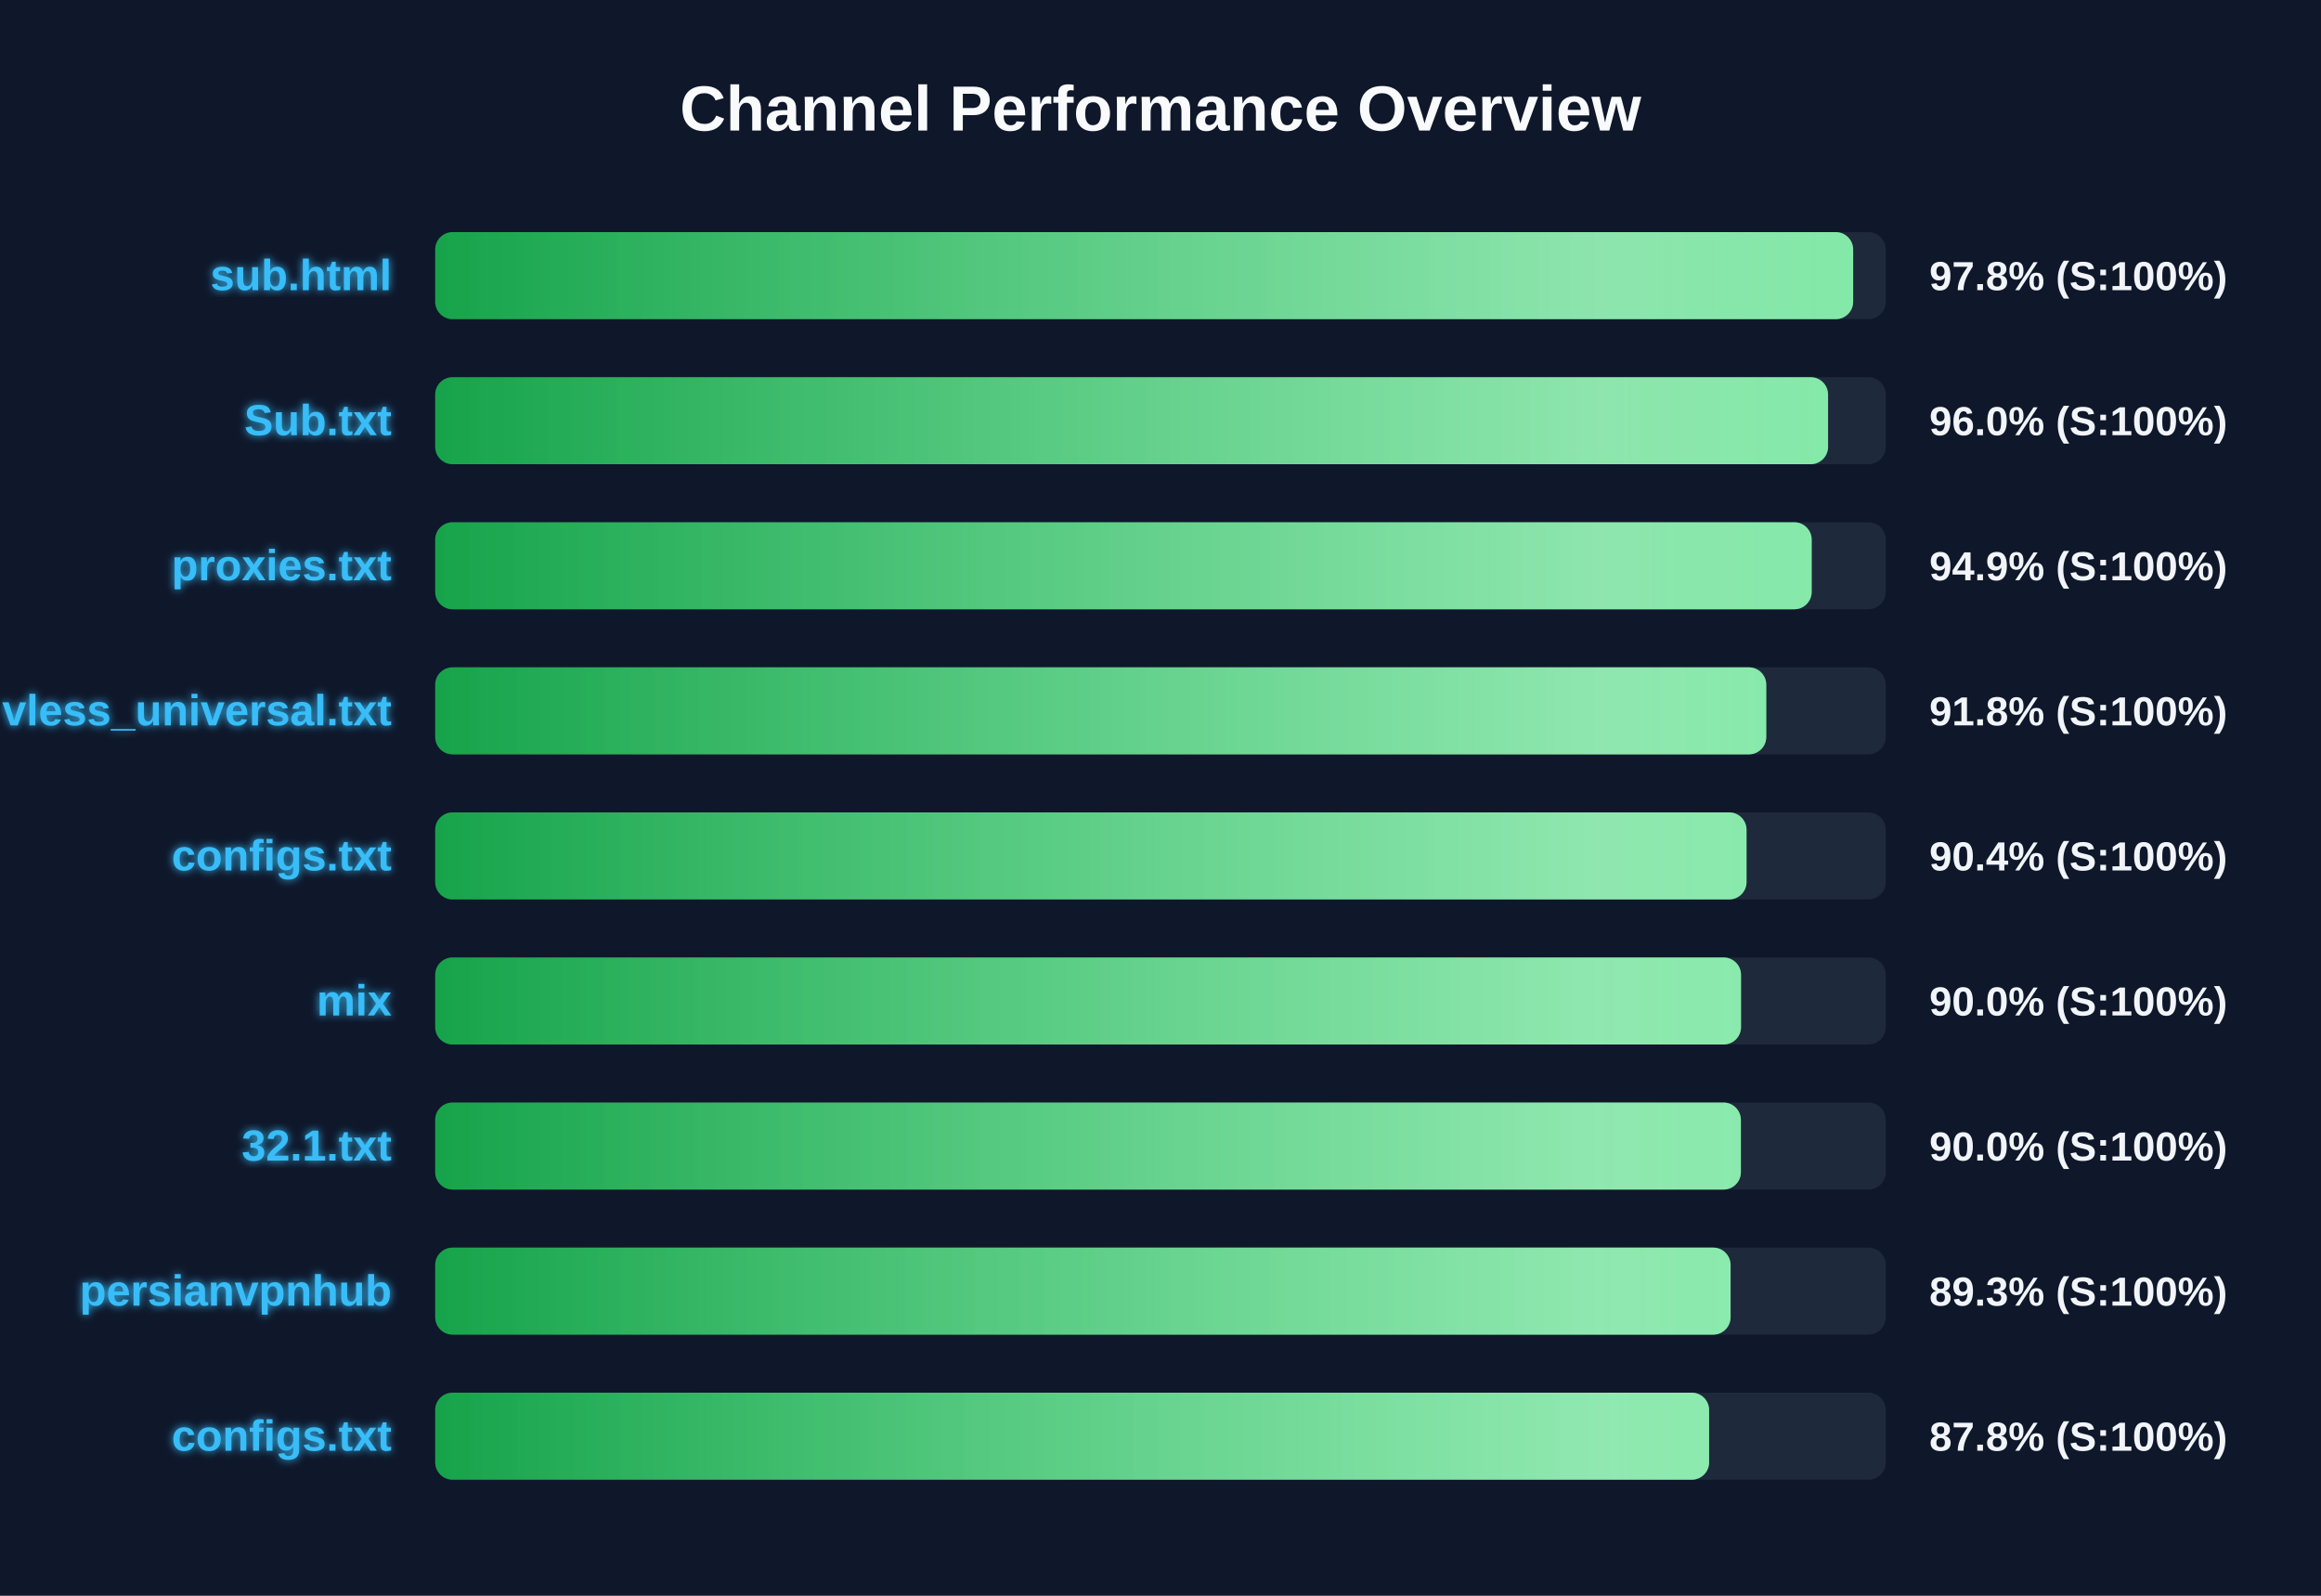
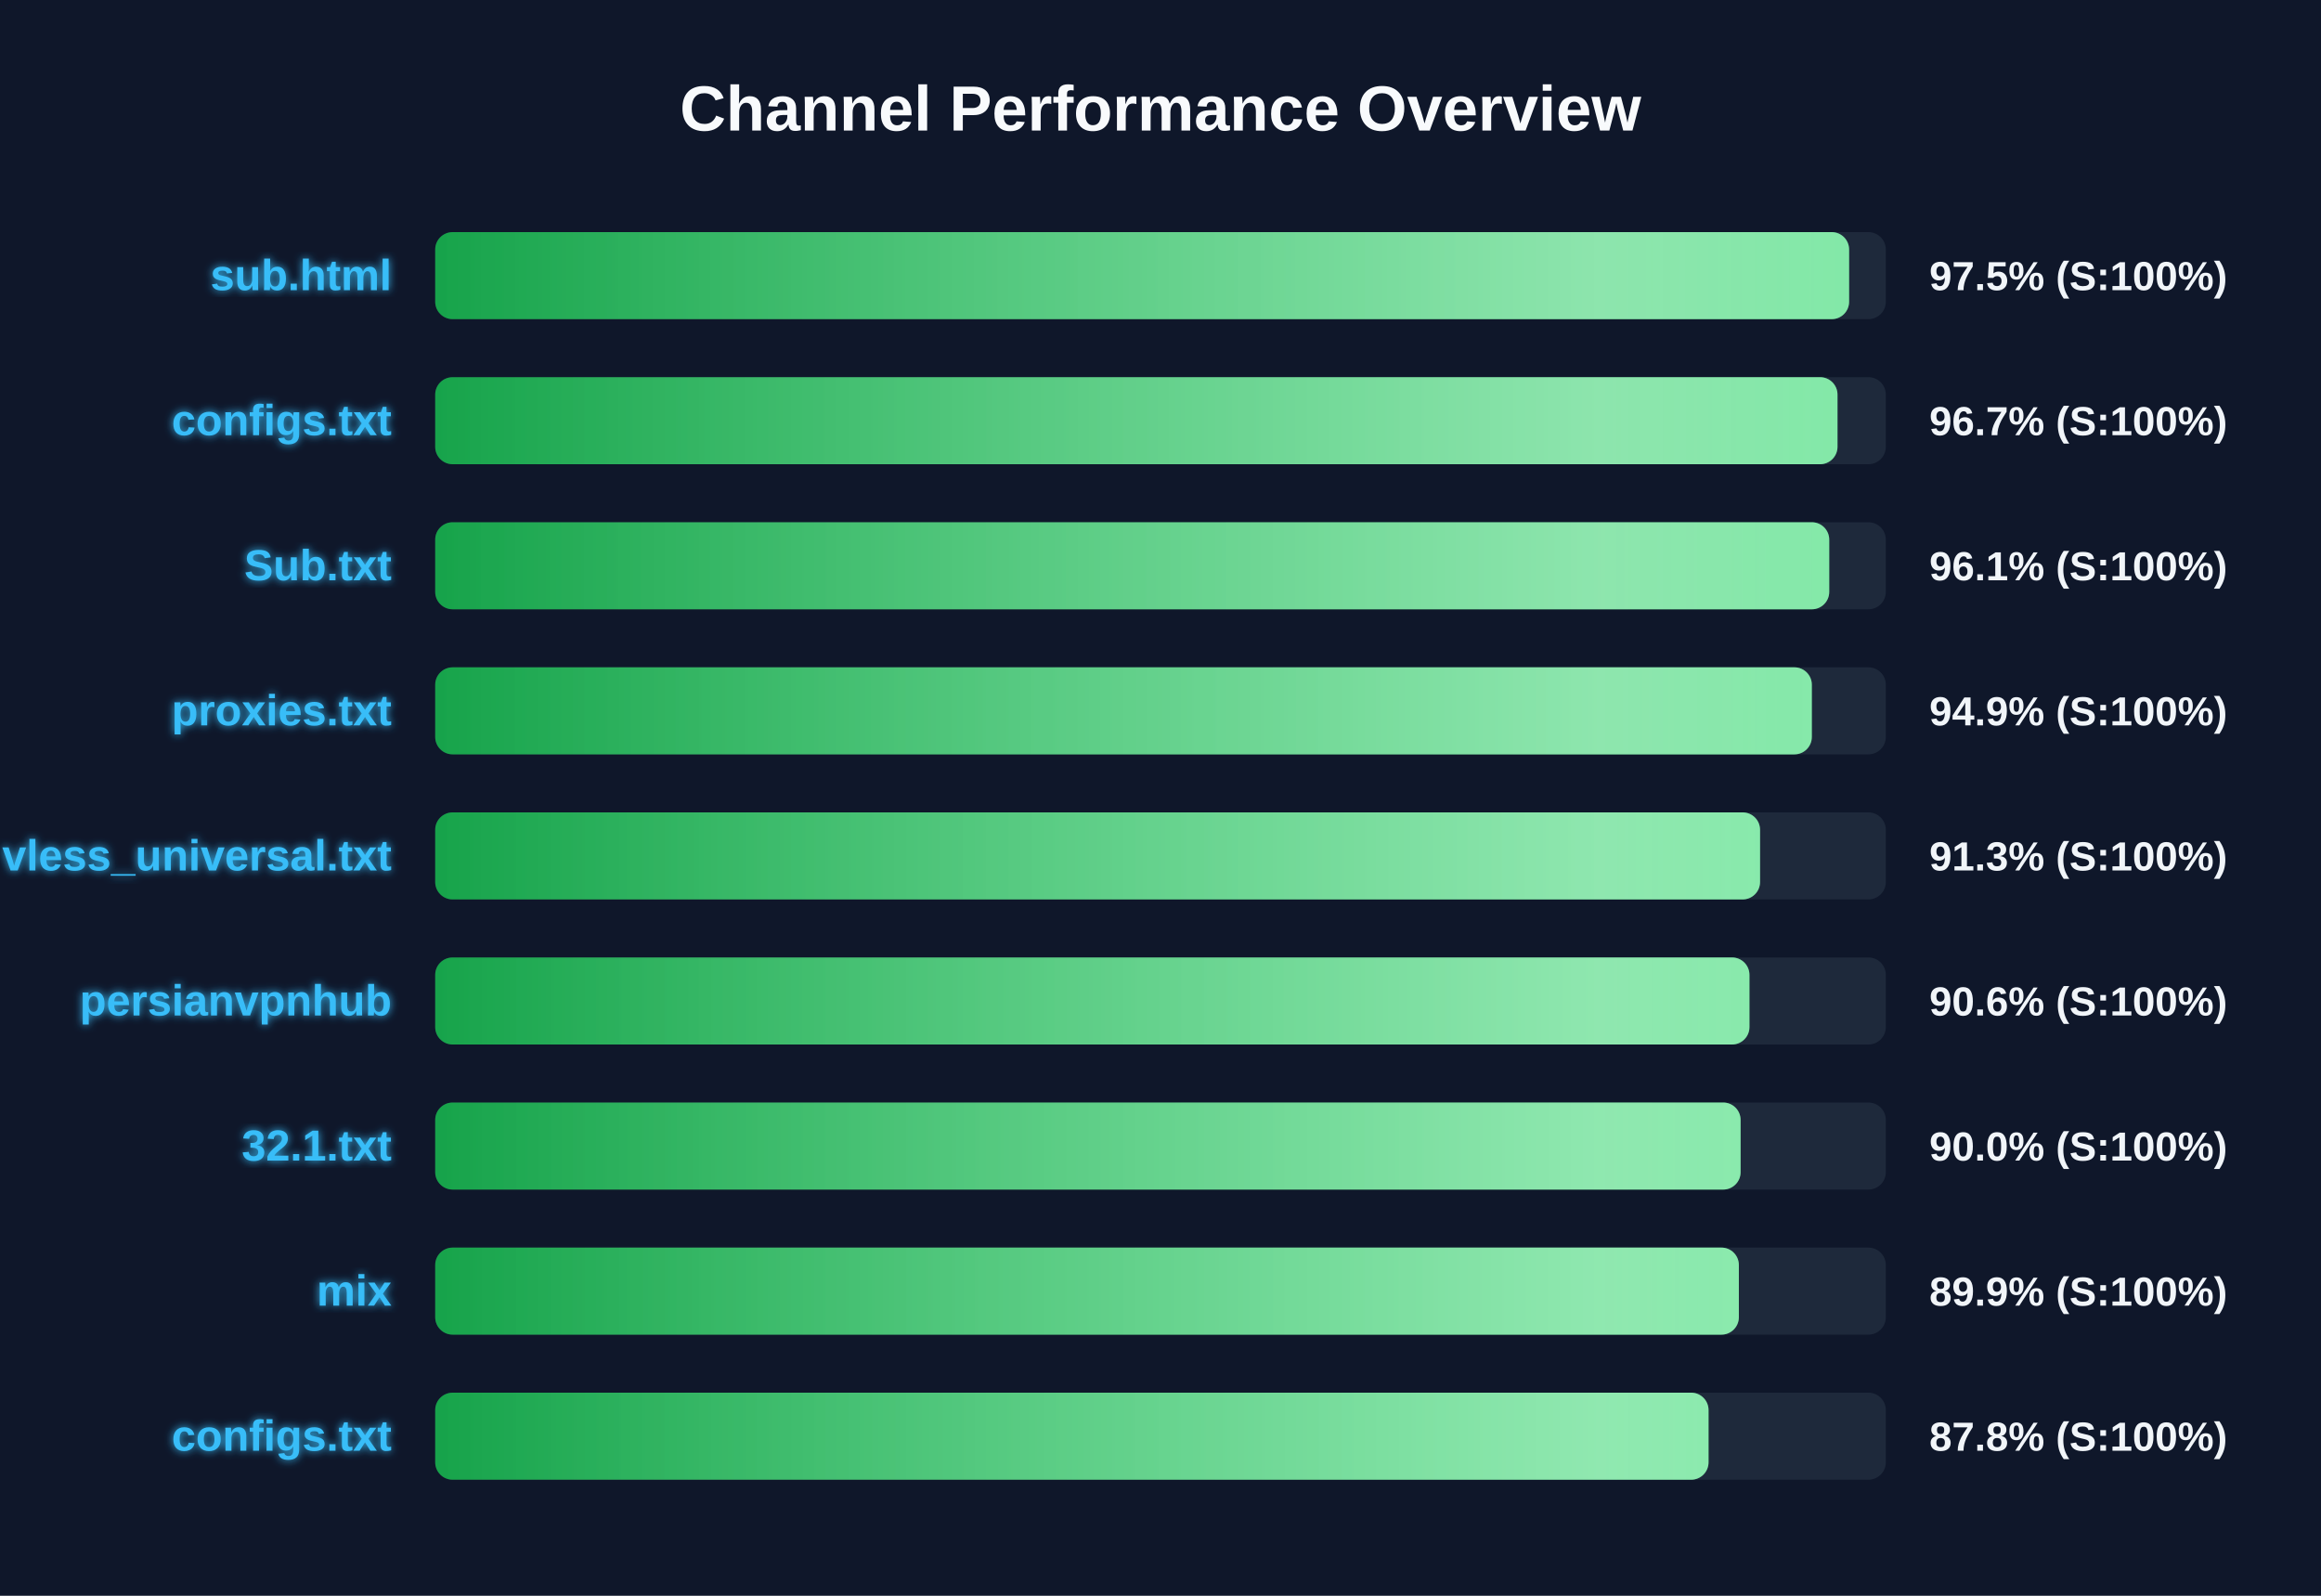
<svg xmlns="http://www.w3.org/2000/svg" width="800" height="550" version="1.1">
  <defs>
    <linearGradient id="grad-green" x1="0%" y1="0%" x2="100%" y2="0%">
      <stop offset="0%" stop-color="#16a34a" />
      <stop offset="100%" stop-color="#4ade80" />
    </linearGradient>
    <linearGradient id="grad-yellow" x1="0%" y1="0%" x2="100%" y2="0%">
      <stop offset="0%" stop-color="#ca8a04" />
      <stop offset="100%" stop-color="#fde047" />
    </linearGradient>
    <linearGradient id="grad-red" x1="0%" y1="0%" x2="100%" y2="0%">
      <stop offset="0%" stop-color="#dc2626" />
      <stop offset="100%" stop-color="#f87171" />
    </linearGradient>
    <linearGradient id="shimmer" x1="0%" y1="0%" x2="100%" y2="0%">
      <stop offset="0%" stop-color="rgba(255,255,255,0)" />
      <stop offset="50%" stop-color="rgba(255,255,255,0.4)" />
      <stop offset="100%" stop-color="rgba(255,255,255,0)" />
    </linearGradient>
    <filter id="glow" x="-20%" y="-20%" width="140%" height="140%">
      <feGaussianBlur stdDeviation="1.5" result="blur" />
      <feComposite in="SourceGraphic" in2="blur" operator="over" />
    </filter>
  </defs>
  <style>
        .bg-rect { fill: #0f172a; }
        .title { font: bold 22px 'Segoe UI', Arial, sans-serif; fill: #f8fafc; }
        .row { font: bold 15px 'Segoe UI', Arial, sans-serif; fill: #38bdf8; filter: url(#glow); }
        .score { font: bold 14px 'Segoe UI', Arial, sans-serif; fill: #f1f5f9; }
        @keyframes shimmer-anim {
            0% { transform: translateX(-100%); }
            100% { transform: translateX(200%); }
        }
        .shimmer-rect {
            animation: shimmer-anim 2.5s infinite linear;
        }
    </style>
  <rect width="100%" height="100%" class="bg-rect" />
  <text x="400" y="45" text-anchor="middle" class="title">Channel Performance Overview</text>
  <rect x="150" y="80" width="500" height="30" fill="#1e293b" rx="6" />
  <clipPath id="clip-0">
-     <rect x="150" y="80" width="488.75" height="30" rx="6" />
+     <rect x="150" y="80" width="487.35" height="30" rx="6" />
  </clipPath>
-   <rect x="150" y="80" width="488.75" height="30" fill="url(#grad-green)" rx="6" />
+   <rect x="150" y="80" width="487.35" height="30" fill="url(#grad-green)" rx="6" />
  <g clip-path="url(#clip-0)">
    <rect x="150" y="80" width="100%" height="30" fill="url(#shimmer)" class="shimmer-rect" />
  </g>
  <text x="135" y="100" text-anchor="end" class="row">sub.html</text>
-   <text x="665" y="100" text-anchor="start" class="score">97.8% (S:100%)</text>
+   <text x="665" y="100" text-anchor="start" class="score">97.5% (S:100%)</text>
  <rect x="150" y="130" width="500" height="30" fill="#1e293b" rx="6" />
  <clipPath id="clip-1">
-     <rect x="150" y="130" width="480.1" height="30" rx="6" />
+     <rect x="150" y="130" width="483.35" height="30" rx="6" />
  </clipPath>
-   <rect x="150" y="130" width="480.1" height="30" fill="url(#grad-green)" rx="6" />
+   <rect x="150" y="130" width="483.35" height="30" fill="url(#grad-green)" rx="6" />
  <g clip-path="url(#clip-1)">
    <rect x="150" y="130" width="100%" height="30" fill="url(#shimmer)" class="shimmer-rect" />
  </g>
-   <text x="135" y="150" text-anchor="end" class="row">Sub.txt</text>
-   <text x="665" y="150" text-anchor="start" class="score">96.0% (S:100%)</text>
+   <text x="135" y="150" text-anchor="end" class="row">configs.txt</text>
+   <text x="665" y="150" text-anchor="start" class="score">96.7% (S:100%)</text>
  <rect x="150" y="180" width="500" height="30" fill="#1e293b" rx="6" />
  <clipPath id="clip-2">
-     <rect x="150" y="180" width="474.45" height="30" rx="6" />
+     <rect x="150" y="180" width="480.5" height="30" rx="6" />
  </clipPath>
-   <rect x="150" y="180" width="474.45" height="30" fill="url(#grad-green)" rx="6" />
+   <rect x="150" y="180" width="480.5" height="30" fill="url(#grad-green)" rx="6" />
  <g clip-path="url(#clip-2)">
    <rect x="150" y="180" width="100%" height="30" fill="url(#shimmer)" class="shimmer-rect" />
  </g>
-   <text x="135" y="200" text-anchor="end" class="row">proxies.txt</text>
-   <text x="665" y="200" text-anchor="start" class="score">94.9% (S:100%)</text>
+   <text x="135" y="200" text-anchor="end" class="row">Sub.txt</text>
+   <text x="665" y="200" text-anchor="start" class="score">96.1% (S:100%)</text>
  <rect x="150" y="230" width="500" height="30" fill="#1e293b" rx="6" />
  <clipPath id="clip-3">
-     <rect x="150" y="230" width="458.8" height="30" rx="6" />
+     <rect x="150" y="230" width="474.5" height="30" rx="6" />
  </clipPath>
-   <rect x="150" y="230" width="458.8" height="30" fill="url(#grad-green)" rx="6" />
+   <rect x="150" y="230" width="474.5" height="30" fill="url(#grad-green)" rx="6" />
  <g clip-path="url(#clip-3)">
    <rect x="150" y="230" width="100%" height="30" fill="url(#shimmer)" class="shimmer-rect" />
  </g>
-   <text x="135" y="250" text-anchor="end" class="row">vless_universal.txt</text>
-   <text x="665" y="250" text-anchor="start" class="score">91.8% (S:100%)</text>
+   <text x="135" y="250" text-anchor="end" class="row">proxies.txt</text>
+   <text x="665" y="250" text-anchor="start" class="score">94.9% (S:100%)</text>
  <rect x="150" y="280" width="500" height="30" fill="#1e293b" rx="6" />
  <clipPath id="clip-4">
-     <rect x="150" y="280" width="452.0" height="30" rx="6" />
+     <rect x="150" y="280" width="456.65" height="30" rx="6" />
  </clipPath>
-   <rect x="150" y="280" width="452.0" height="30" fill="url(#grad-green)" rx="6" />
+   <rect x="150" y="280" width="456.65" height="30" fill="url(#grad-green)" rx="6" />
  <g clip-path="url(#clip-4)">
    <rect x="150" y="280" width="100%" height="30" fill="url(#shimmer)" class="shimmer-rect" />
  </g>
-   <text x="135" y="300" text-anchor="end" class="row">configs.txt</text>
-   <text x="665" y="300" text-anchor="start" class="score">90.4% (S:100%)</text>
+   <text x="135" y="300" text-anchor="end" class="row">vless_universal.txt</text>
+   <text x="665" y="300" text-anchor="start" class="score">91.3% (S:100%)</text>
  <rect x="150" y="330" width="500" height="30" fill="#1e293b" rx="6" />
  <clipPath id="clip-5">
-     <rect x="150" y="330" width="450.1" height="30" rx="6" />
+     <rect x="150" y="330" width="453.0" height="30" rx="6" />
  </clipPath>
-   <rect x="150" y="330" width="450.1" height="30" fill="url(#grad-green)" rx="6" />
+   <rect x="150" y="330" width="453.0" height="30" fill="url(#grad-green)" rx="6" />
  <g clip-path="url(#clip-5)">
    <rect x="150" y="330" width="100%" height="30" fill="url(#shimmer)" class="shimmer-rect" />
  </g>
-   <text x="135" y="350" text-anchor="end" class="row">mix</text>
-   <text x="665" y="350" text-anchor="start" class="score">90.0% (S:100%)</text>
+   <text x="135" y="350" text-anchor="end" class="row">persianvpnhub</text>
+   <text x="665" y="350" text-anchor="start" class="score">90.6% (S:100%)</text>
  <rect x="150" y="380" width="500" height="30" fill="#1e293b" rx="6" />
  <clipPath id="clip-6">
-     <rect x="150" y="380" width="450.05" height="30" rx="6" />
+     <rect x="150" y="380" width="449.95" height="30" rx="6" />
  </clipPath>
-   <rect x="150" y="380" width="450.05" height="30" fill="url(#grad-green)" rx="6" />
+   <rect x="150" y="380" width="449.95" height="30" fill="url(#grad-green)" rx="6" />
  <g clip-path="url(#clip-6)">
    <rect x="150" y="380" width="100%" height="30" fill="url(#shimmer)" class="shimmer-rect" />
  </g>
  <text x="135" y="400" text-anchor="end" class="row">32.1.txt</text>
  <text x="665" y="400" text-anchor="start" class="score">90.0% (S:100%)</text>
  <rect x="150" y="430" width="500" height="30" fill="#1e293b" rx="6" />
  <clipPath id="clip-7">
-     <rect x="150" y="430" width="446.5" height="30" rx="6" />
+     <rect x="150" y="430" width="449.35" height="30" rx="6" />
  </clipPath>
-   <rect x="150" y="430" width="446.5" height="30" fill="url(#grad-green)" rx="6" />
+   <rect x="150" y="430" width="449.35" height="30" fill="url(#grad-green)" rx="6" />
  <g clip-path="url(#clip-7)">
    <rect x="150" y="430" width="100%" height="30" fill="url(#shimmer)" class="shimmer-rect" />
  </g>
-   <text x="135" y="450" text-anchor="end" class="row">persianvpnhub</text>
-   <text x="665" y="450" text-anchor="start" class="score">89.3% (S:100%)</text>
+   <text x="135" y="450" text-anchor="end" class="row">mix</text>
+   <text x="665" y="450" text-anchor="start" class="score">89.9% (S:100%)</text>
  <rect x="150" y="480" width="500" height="30" fill="#1e293b" rx="6" />
  <clipPath id="clip-8">
-     <rect x="150" y="480" width="439.1" height="30" rx="6" />
+     <rect x="150" y="480" width="438.9" height="30" rx="6" />
  </clipPath>
-   <rect x="150" y="480" width="439.1" height="30" fill="url(#grad-green)" rx="6" />
+   <rect x="150" y="480" width="438.9" height="30" fill="url(#grad-green)" rx="6" />
  <g clip-path="url(#clip-8)">
    <rect x="150" y="480" width="100%" height="30" fill="url(#shimmer)" class="shimmer-rect" />
  </g>
  <text x="135" y="500" text-anchor="end" class="row">configs.txt</text>
  <text x="665" y="500" text-anchor="start" class="score">87.8% (S:100%)</text>
</svg>
